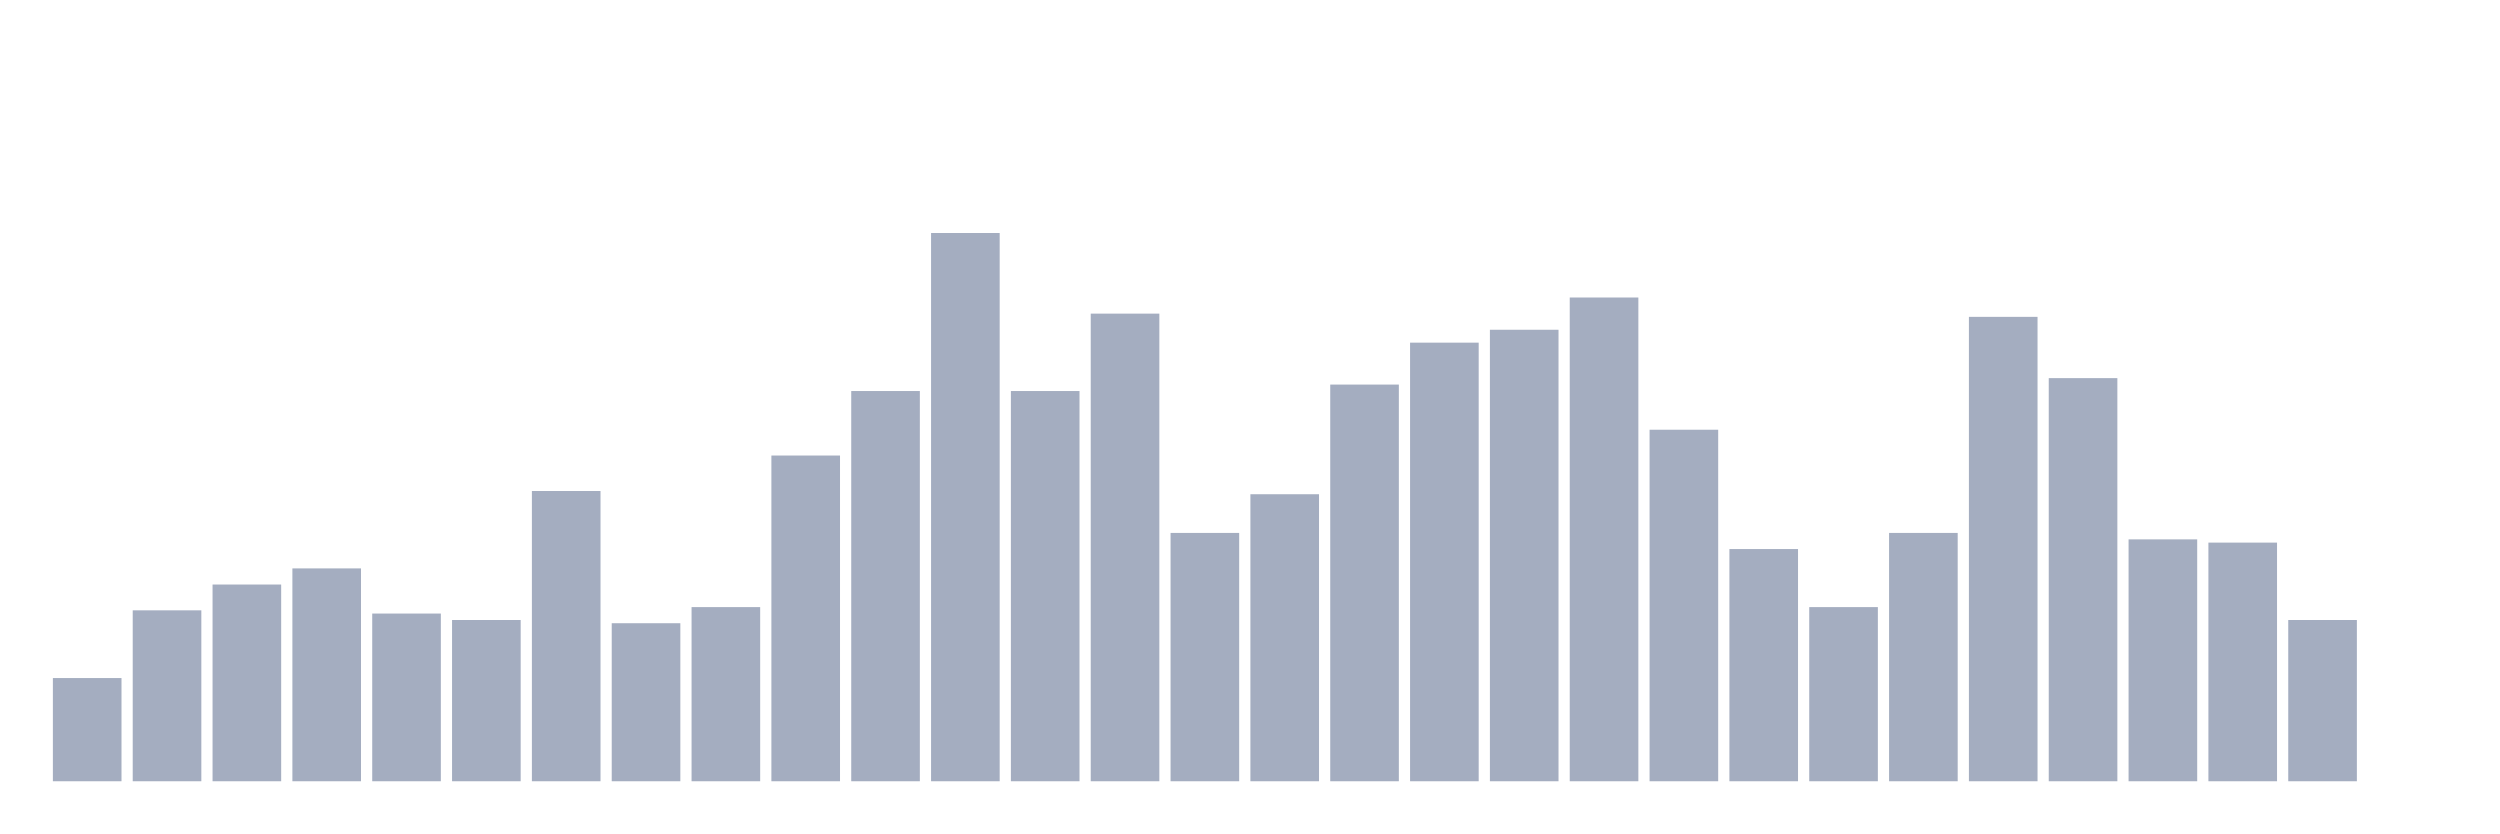
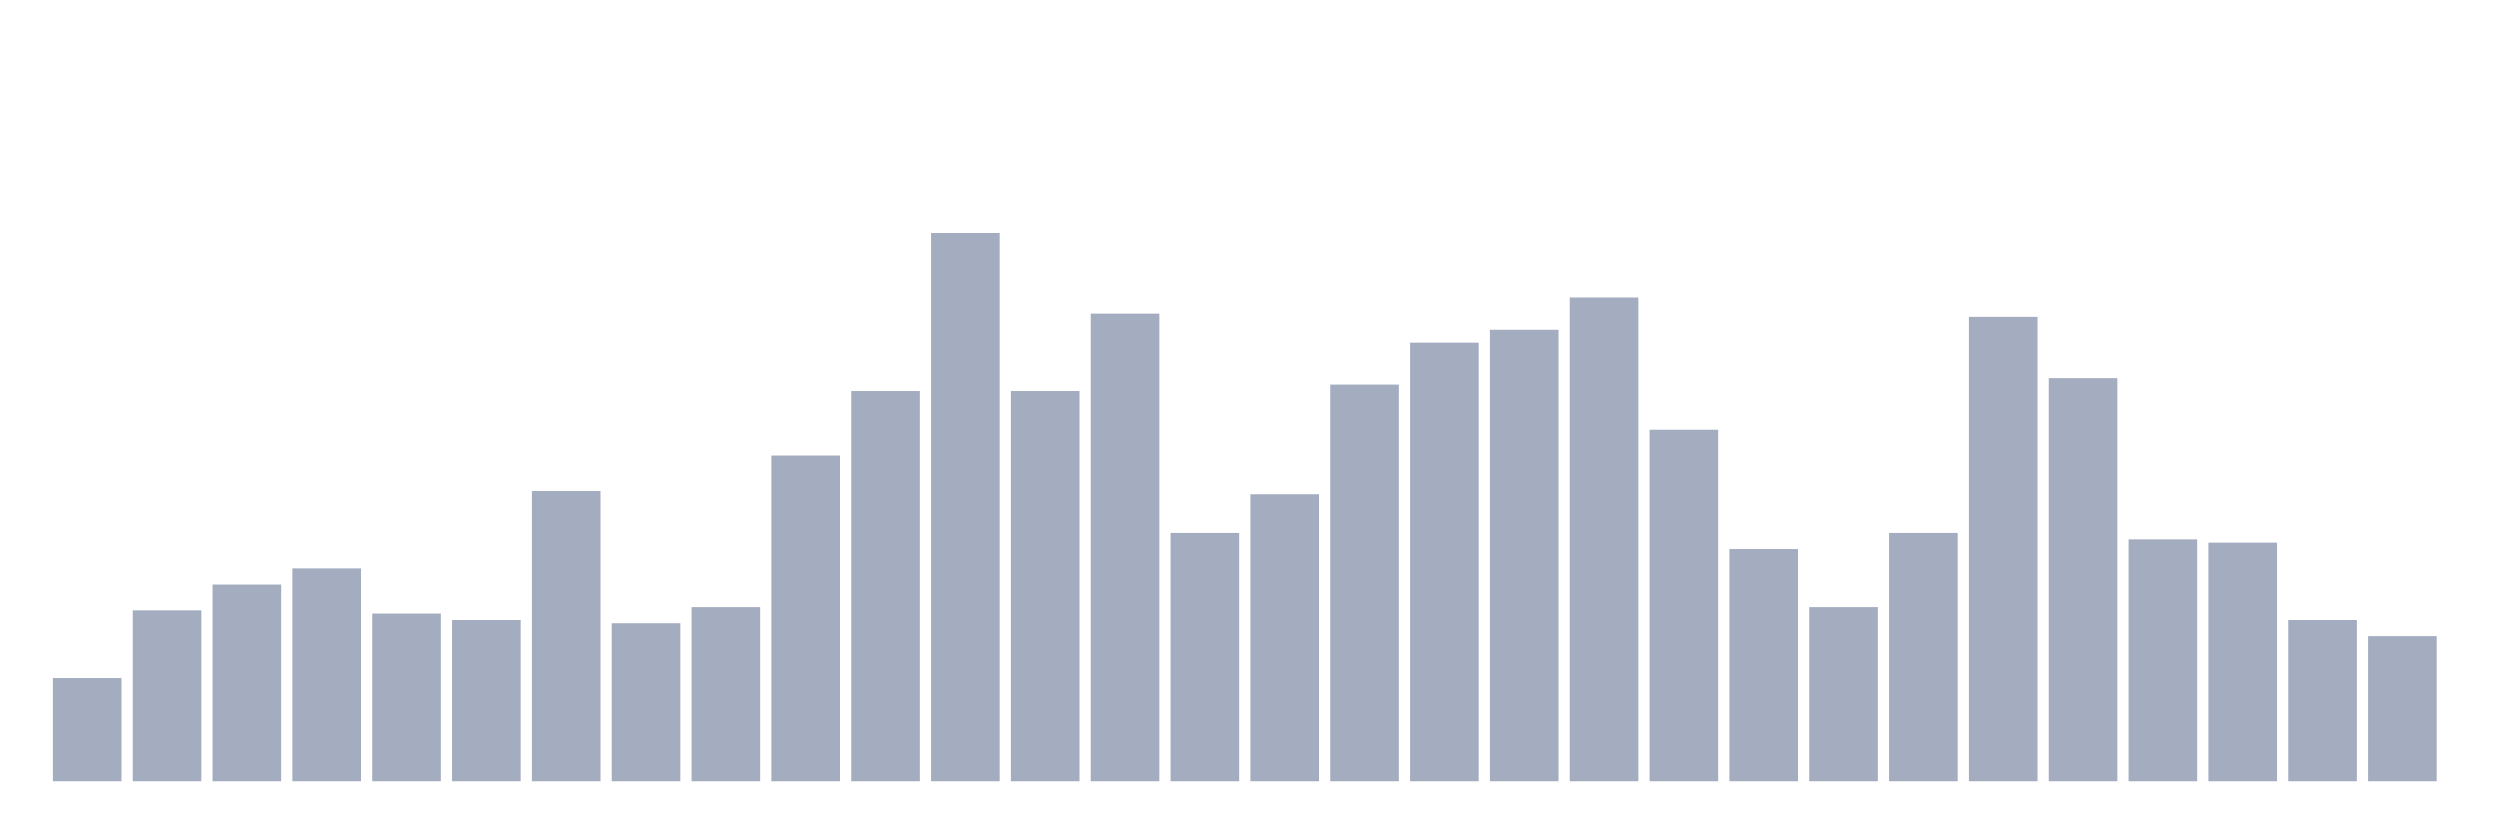
<svg xmlns="http://www.w3.org/2000/svg" viewBox="0 0 480 160">
  <g transform="translate(10,10)">
    <rect class="bar" x="0.153" width="13.175" y="120.186" height="19.814" fill="rgb(164,173,192)" />
    <rect class="bar" x="15.482" width="13.175" y="107.183" height="32.817" fill="rgb(164,173,192)" />
    <rect class="bar" x="30.81" width="13.175" y="102.229" height="37.771" fill="rgb(164,173,192)" />
    <rect class="bar" x="46.138" width="13.175" y="99.133" height="40.867" fill="rgb(164,173,192)" />
    <rect class="bar" x="61.466" width="13.175" y="107.802" height="32.198" fill="rgb(164,173,192)" />
    <rect class="bar" x="76.794" width="13.175" y="109.04" height="30.96" fill="rgb(164,173,192)" />
    <rect class="bar" x="92.123" width="13.175" y="84.272" height="55.728" fill="rgb(164,173,192)" />
    <rect class="bar" x="107.451" width="13.175" y="109.659" height="30.341" fill="rgb(164,173,192)" />
    <rect class="bar" x="122.779" width="13.175" y="106.563" height="33.437" fill="rgb(164,173,192)" />
    <rect class="bar" x="138.107" width="13.175" y="77.461" height="62.539" fill="rgb(164,173,192)" />
    <rect class="bar" x="153.436" width="13.175" y="65.077" height="74.923" fill="rgb(164,173,192)" />
    <rect class="bar" x="168.764" width="13.175" y="34.737" height="105.263" fill="rgb(164,173,192)" />
    <rect class="bar" x="184.092" width="13.175" y="65.077" height="74.923" fill="rgb(164,173,192)" />
    <rect class="bar" x="199.42" width="13.175" y="50.217" height="89.783" fill="rgb(164,173,192)" />
    <rect class="bar" x="214.748" width="13.175" y="92.322" height="47.678" fill="rgb(164,173,192)" />
    <rect class="bar" x="230.077" width="13.175" y="84.892" height="55.108" fill="rgb(164,173,192)" />
    <rect class="bar" x="245.405" width="13.175" y="63.839" height="76.161" fill="rgb(164,173,192)" />
    <rect class="bar" x="260.733" width="13.175" y="55.789" height="84.211" fill="rgb(164,173,192)" />
    <rect class="bar" x="276.061" width="13.175" y="53.313" height="86.687" fill="rgb(164,173,192)" />
    <rect class="bar" x="291.39" width="13.175" y="47.121" height="92.879" fill="rgb(164,173,192)" />
    <rect class="bar" x="306.718" width="13.175" y="72.508" height="67.492" fill="rgb(164,173,192)" />
    <rect class="bar" x="322.046" width="13.175" y="95.418" height="44.582" fill="rgb(164,173,192)" />
    <rect class="bar" x="337.374" width="13.175" y="106.563" height="33.437" fill="rgb(164,173,192)" />
    <rect class="bar" x="352.702" width="13.175" y="92.322" height="47.678" fill="rgb(164,173,192)" />
    <rect class="bar" x="368.031" width="13.175" y="50.836" height="89.164" fill="rgb(164,173,192)" />
    <rect class="bar" x="383.359" width="13.175" y="62.601" height="77.399" fill="rgb(164,173,192)" />
    <rect class="bar" x="398.687" width="13.175" y="93.56" height="46.44" fill="rgb(164,173,192)" />
    <rect class="bar" x="414.015" width="13.175" y="94.18" height="45.82" fill="rgb(164,173,192)" />
    <rect class="bar" x="429.344" width="13.175" y="109.04" height="30.96" fill="rgb(164,173,192)" />
-     <rect class="bar" x="444.672" width="13.175" y="140" height="0" fill="rgb(164,173,192)" />
+     <rect class="bar" x="444.672" width="13.175" y="112.136" height="27.864" fill="rgb(164,173,192)" />
  </g>
</svg>
